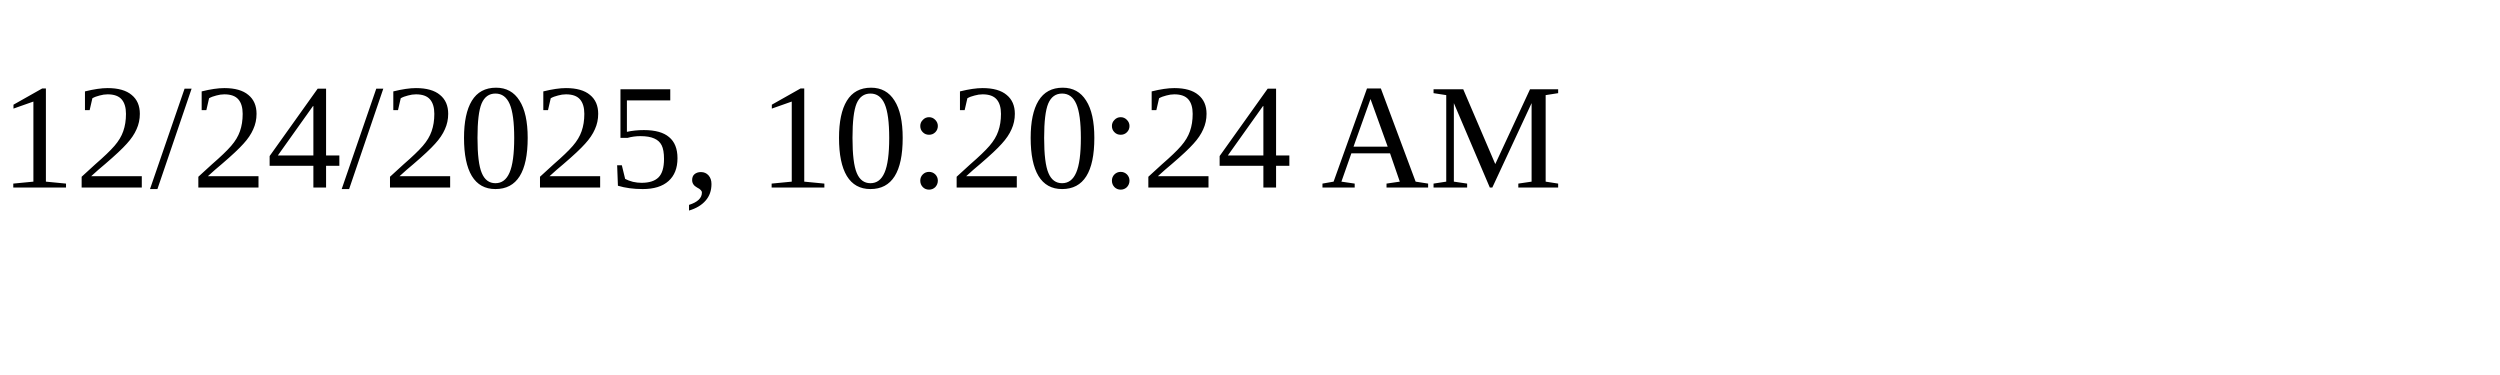
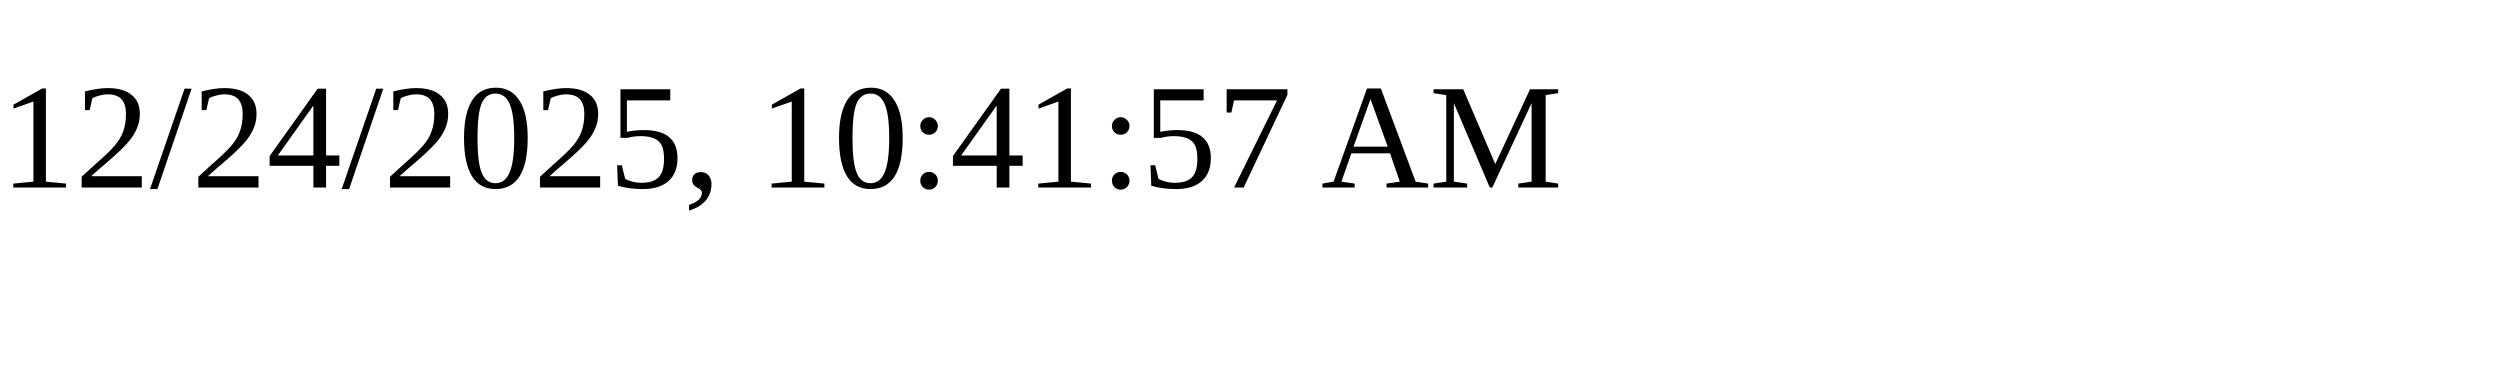
<svg xmlns="http://www.w3.org/2000/svg" height="30" width="200">
-   <text x="0" y="15">12/24/2025, 10:20:24 AM</text>
+   <text x="0" y="15">12/24/2025, 10:41:57 AM</text>
</svg>
